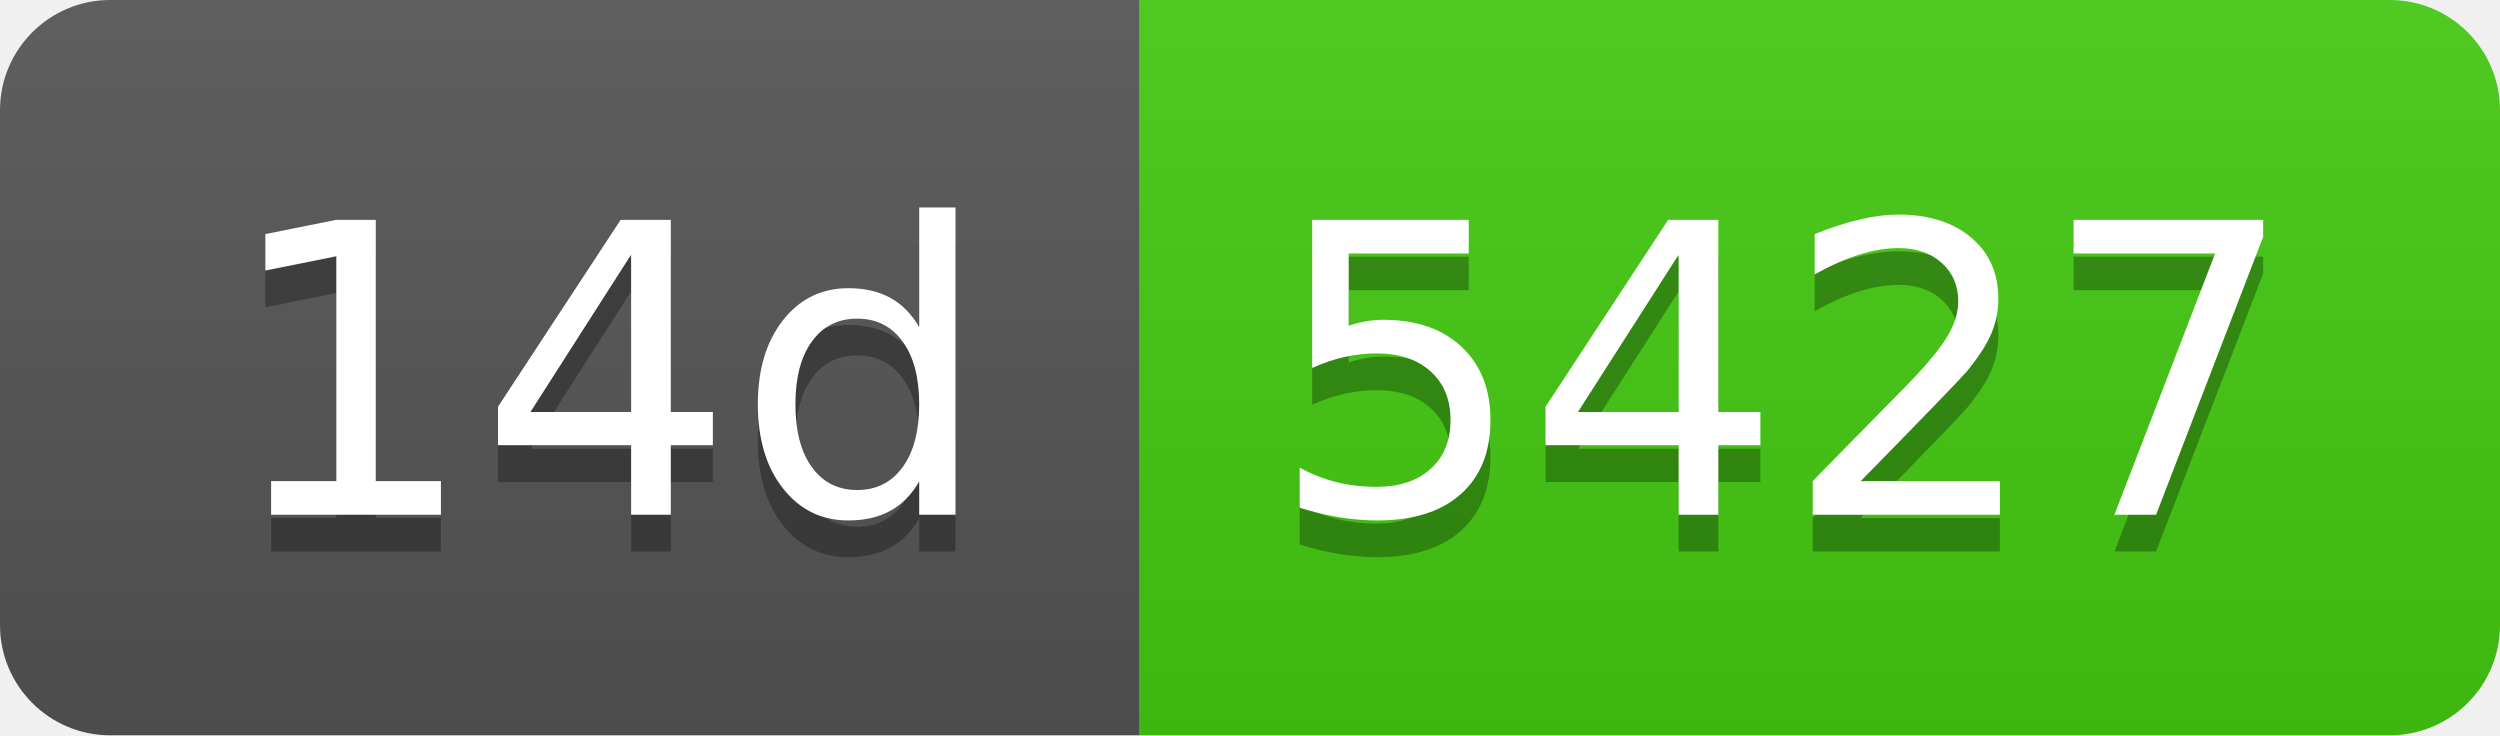
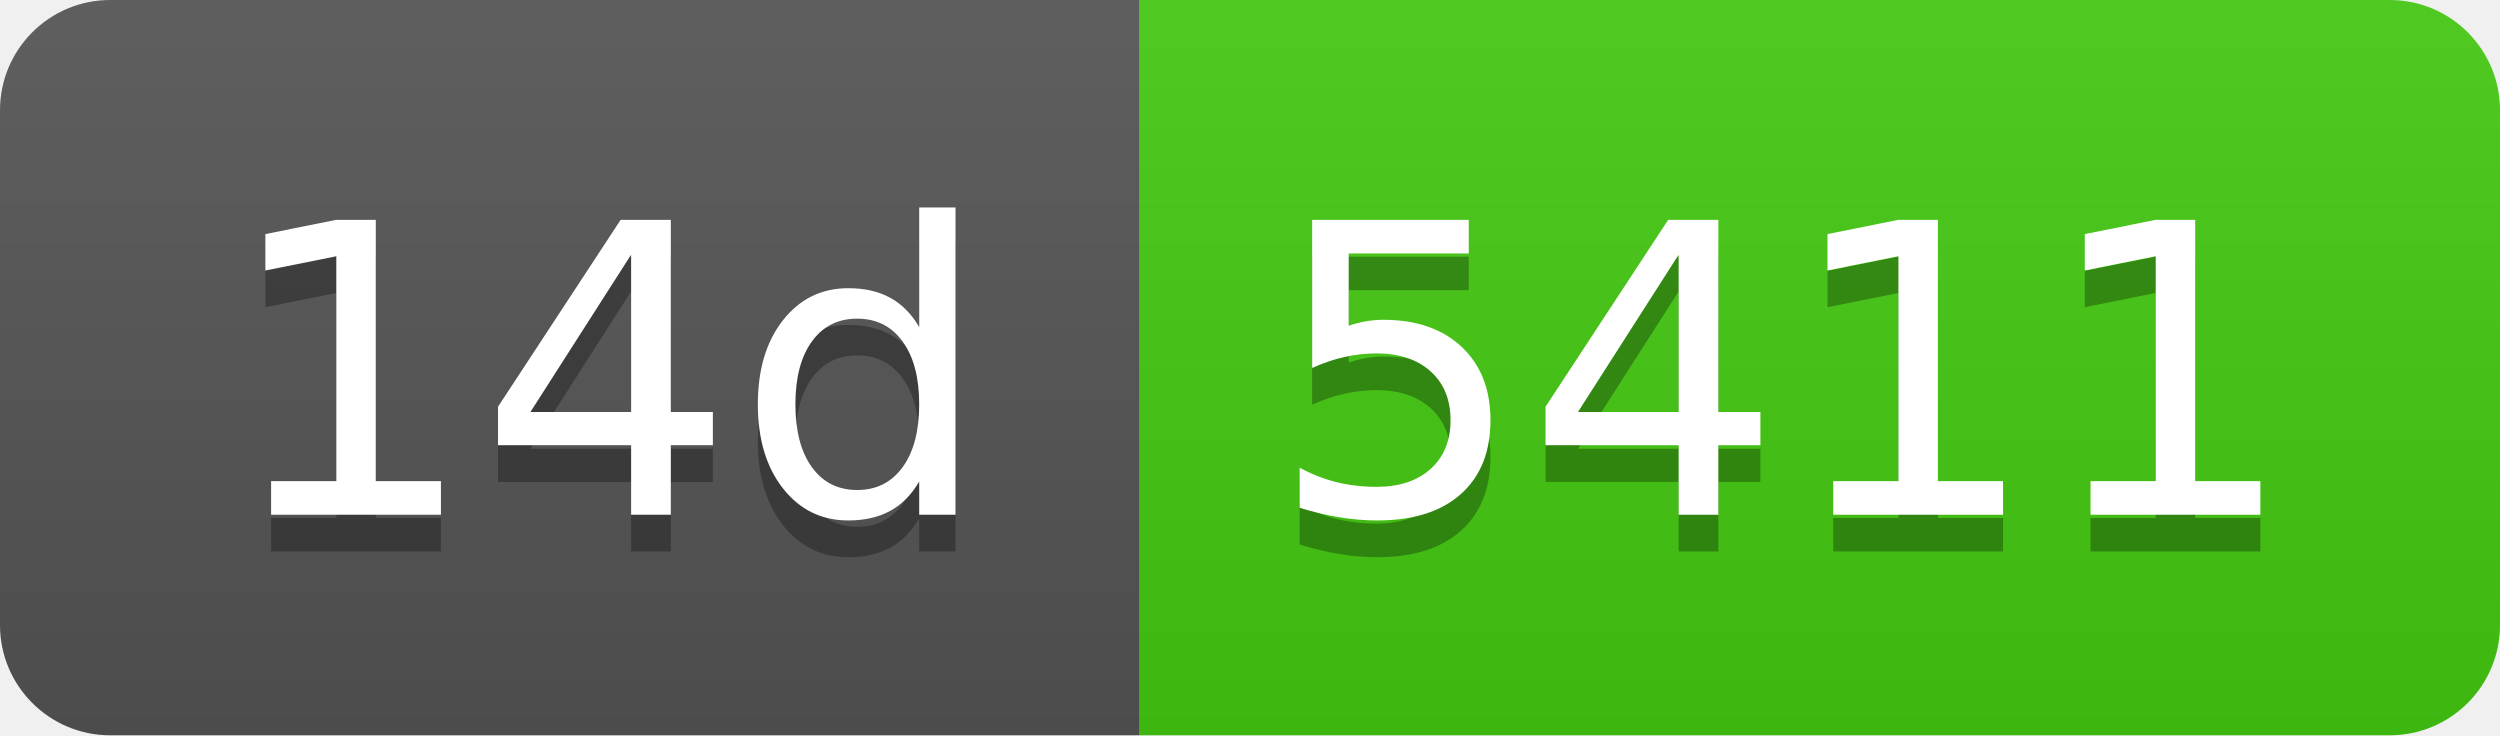
- <svg xmlns="http://www.w3.org/2000/svg" width="68" height="20" role="img" aria-label="14d: 5427">
+ <svg xmlns="http://www.w3.org/2000/svg" width="68" height="20" role="img" aria-label="14d: 5411">
  <linearGradient id="s" x2="0" y2="100%">
    <stop offset="0" stop-color="#bbb" stop-opacity=".1" />
    <stop offset="1" stop-opacity=".1" />
  </linearGradient>
  <clipPath id="r">
    <rect width="68" height="20" rx="3" fill="#fff" />
  </clipPath>
  <g clip-path="url(#r)">
    <rect width="31" height="20" fill="#555" />
    <rect x="31" width="37" height="20" fill="#4c1" />
    <rect width="68" height="20" fill="url(#s)" />
  </g>
  <g fill="#fff" text-anchor="middle" font-family="Verdana,Geneva,DejaVu Sans,sans-serif" text-rendering="geometricPrecision" font-size="110">
    <text aria-hidden="true" x="165" y="150" fill="#010101" fill-opacity=".3" transform="scale(.1)" textLength="210">14d</text>
    <text x="165" y="140" transform="scale(.1)" fill="#fff" textLength="210">14d</text>
-     <text aria-hidden="true" x="485" y="150" fill="#010101" fill-opacity=".3" transform="scale(.1)" textLength="270">5427</text>
-     <text x="485" y="140" transform="scale(.1)" fill="#fff" textLength="270">5427</text>
+     <text aria-hidden="true" x="485" y="150" fill="#010101" fill-opacity=".3" transform="scale(.1)" textLength="270">5411</text>
+     <text x="485" y="140" transform="scale(.1)" fill="#fff" textLength="270">5411</text>
  </g>
</svg>
